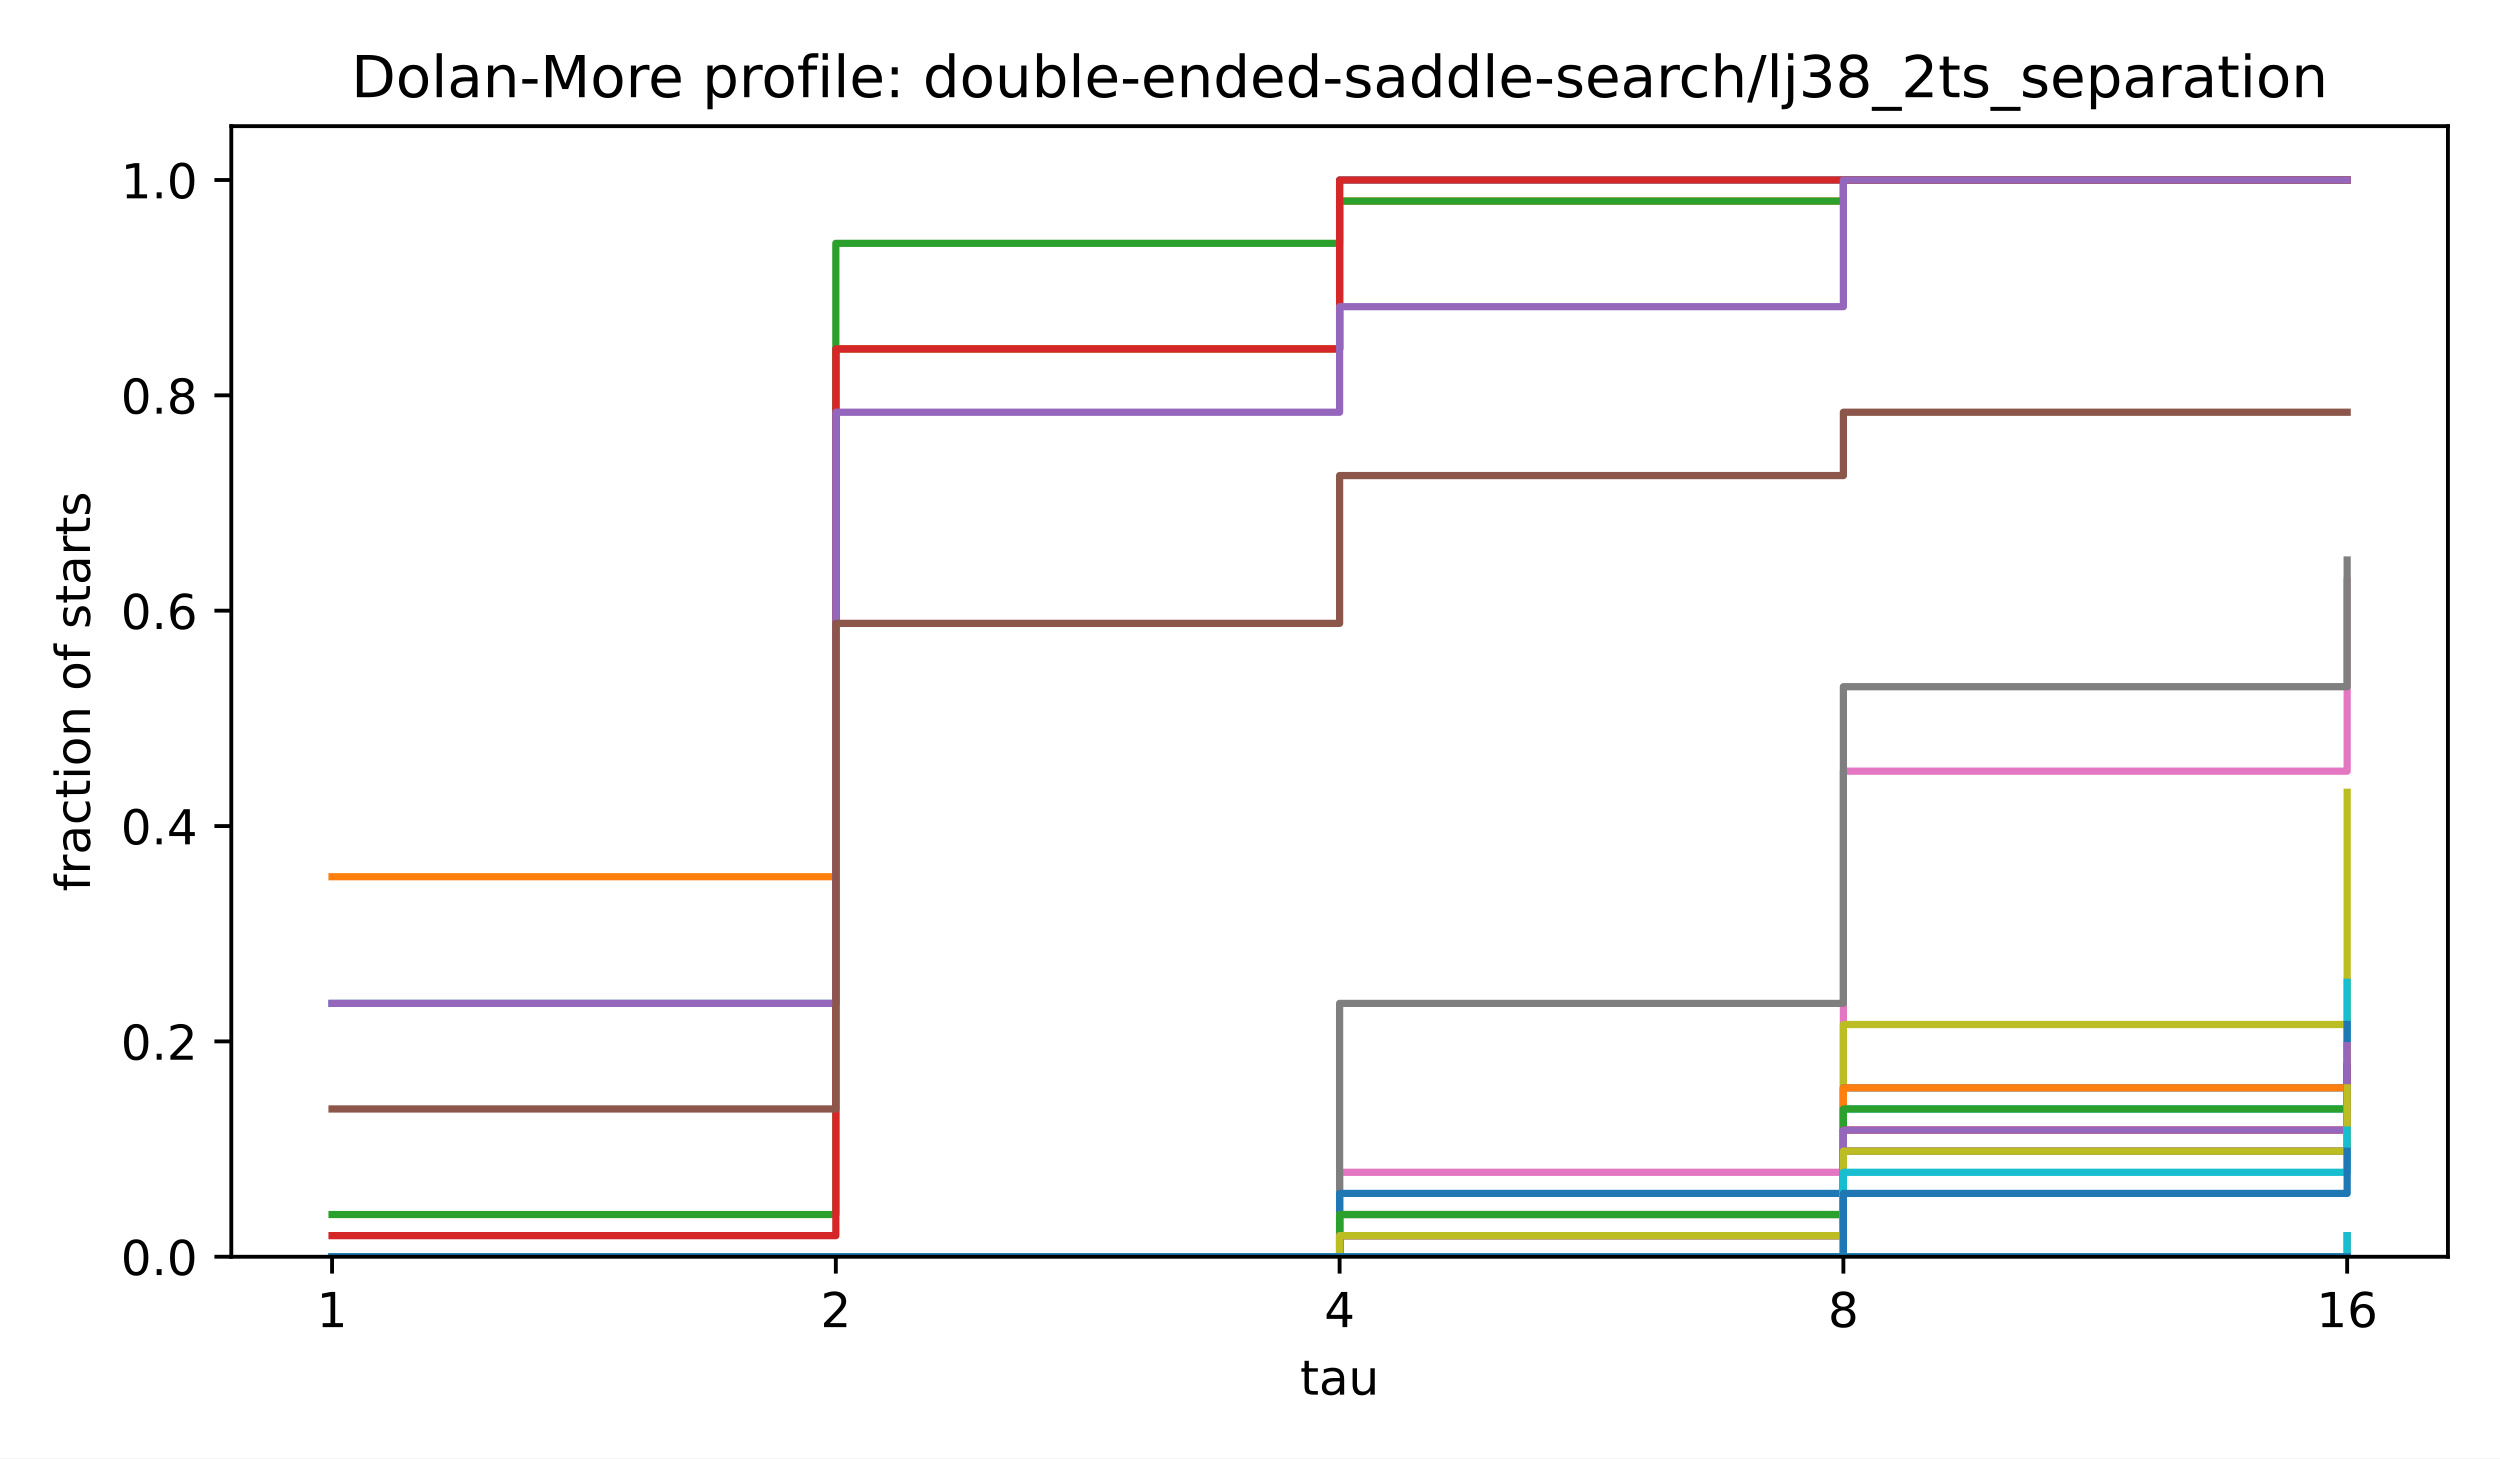
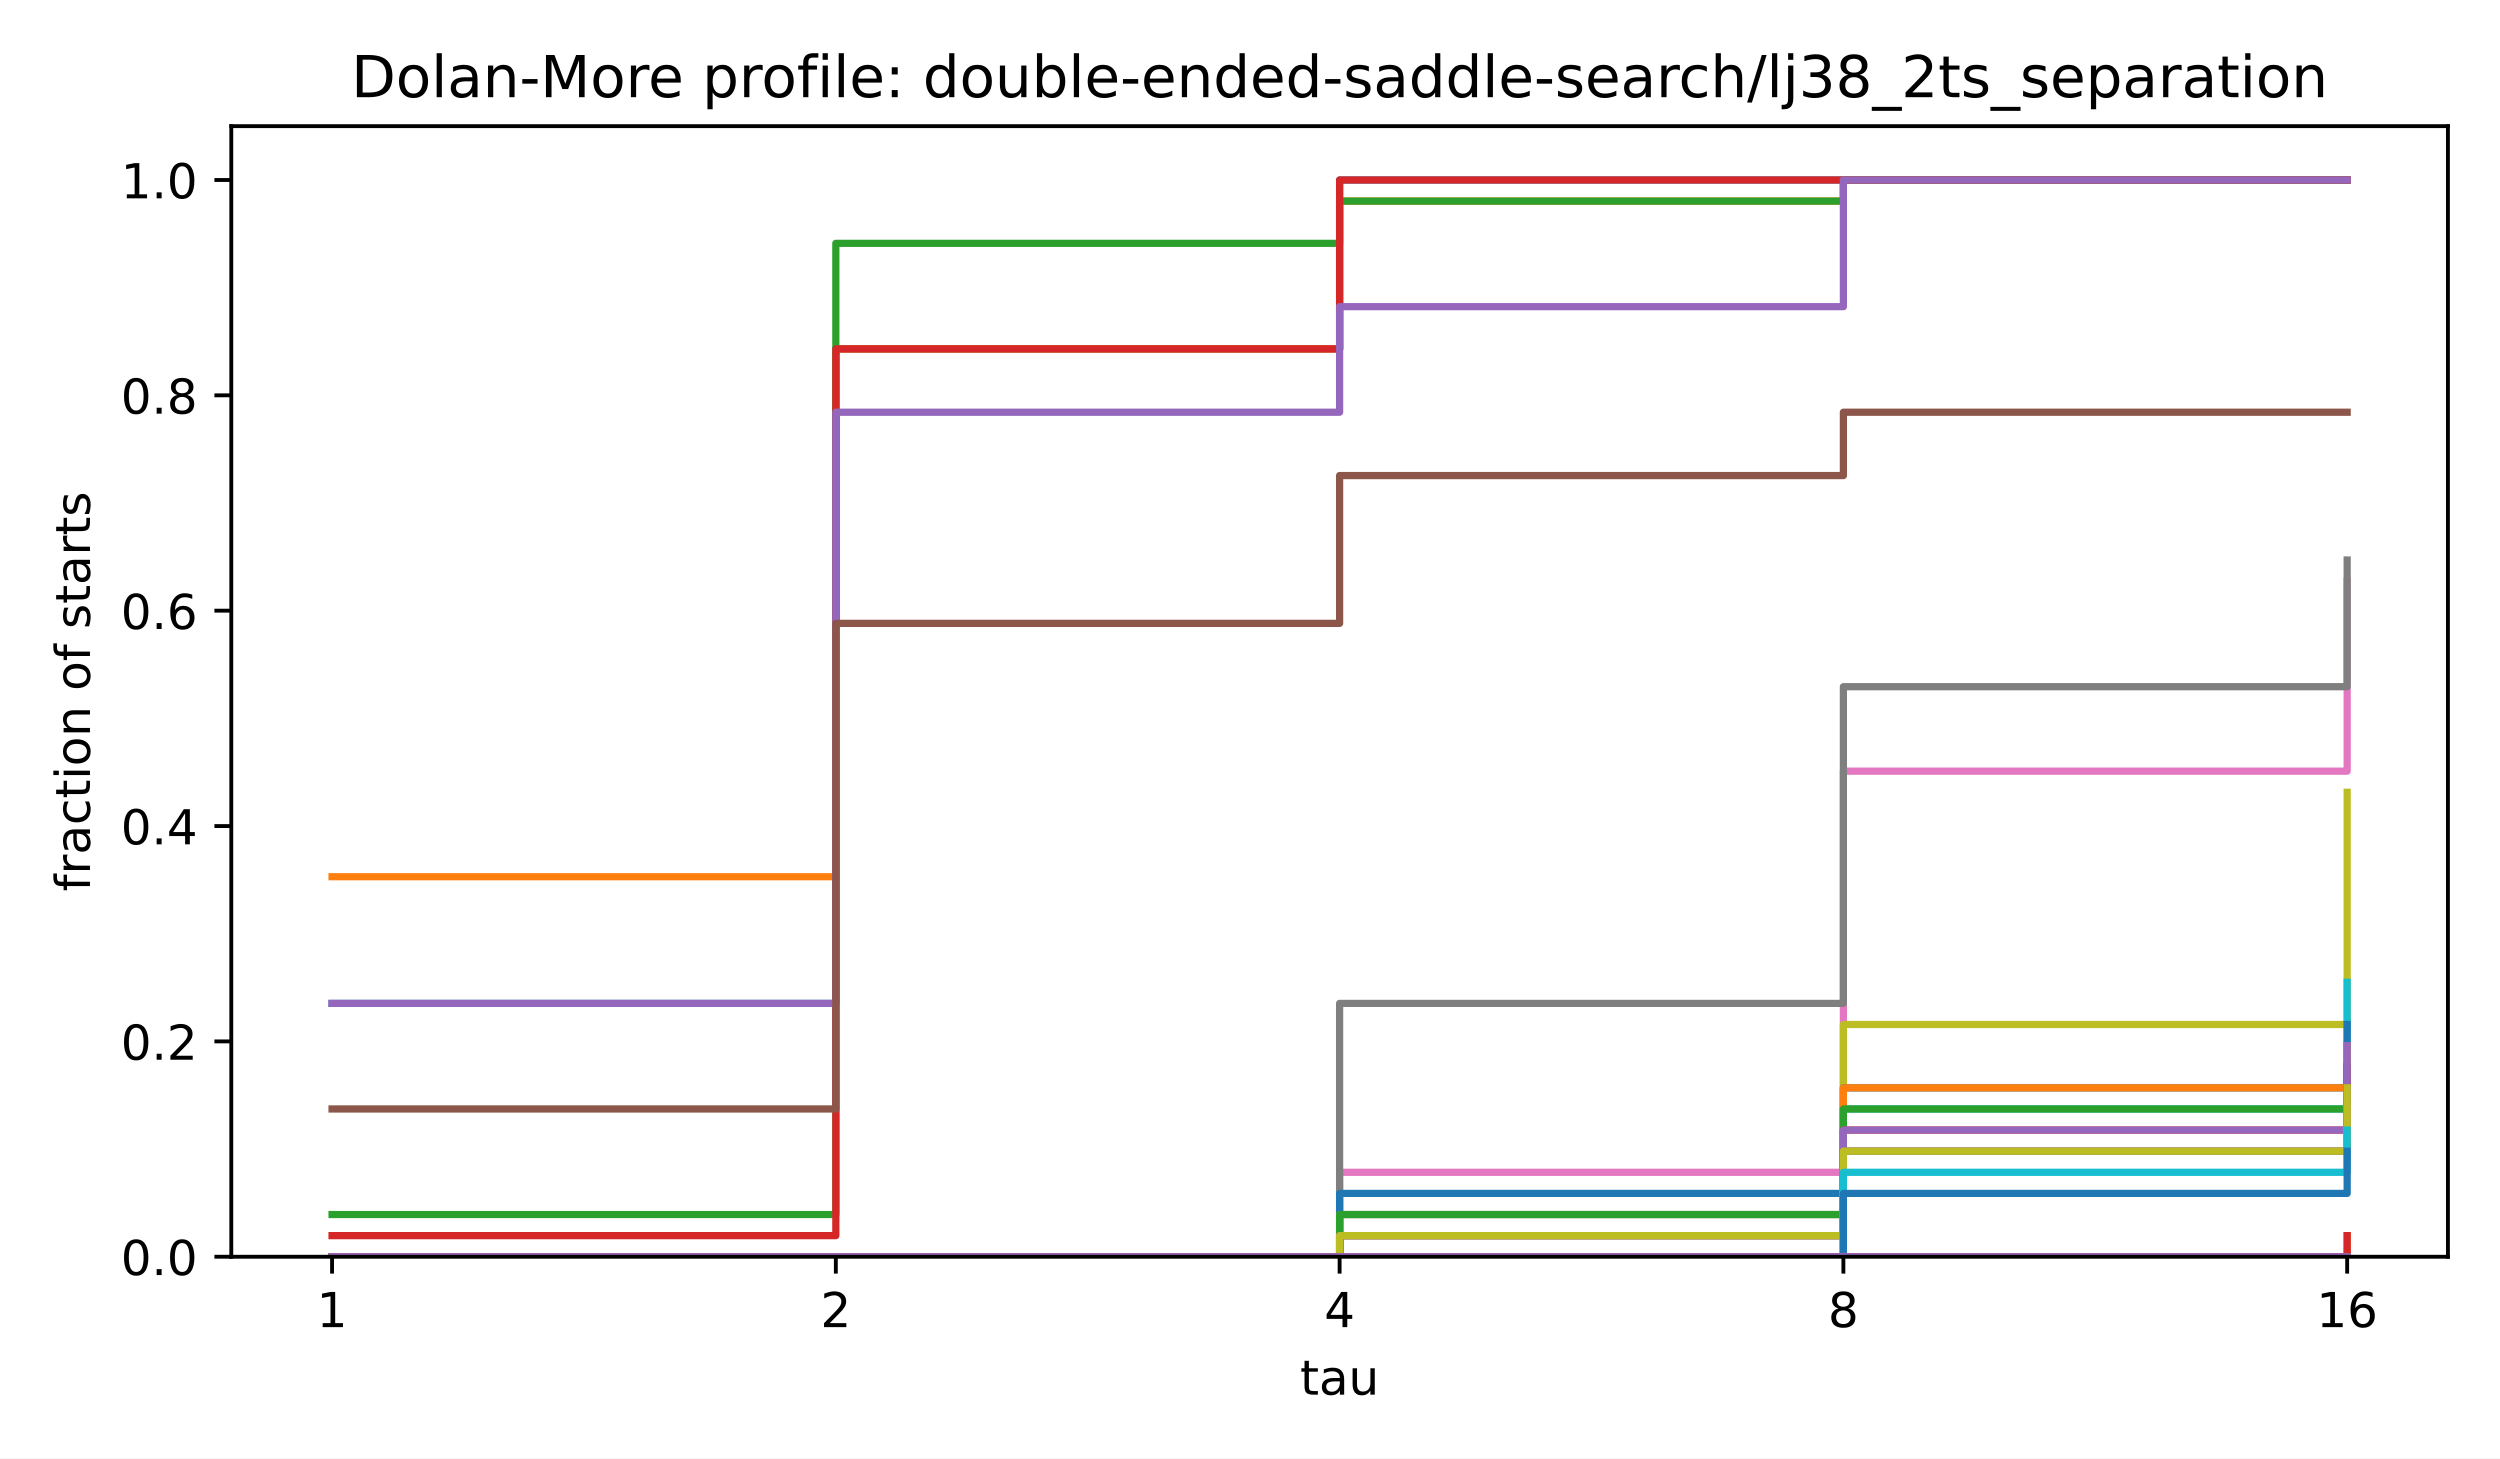
<svg xmlns="http://www.w3.org/2000/svg" xmlns:xlink="http://www.w3.org/1999/xlink" width="518.4pt" height="302.4pt" viewBox="0 0 518.4 302.4" version="1.1">
  <defs>
    <style type="text/css">*{stroke-linejoin: round; stroke-linecap: butt}</style>
  </defs>
  <g id="figure_1">
    <g id="patch_1">
      <path d="M 0 302.4  L 518.4 302.4  L 518.4 0  L 0 0  z " style="fill: #ffffff" />
    </g>
    <g id="axes_1">
      <g id="patch_2">
        <path d="M 47.962 260.6  L 507.6 260.6  L 507.6 26.16  L 47.962 26.16  z " style="fill: #ffffff" />
      </g>
      <g id="matplotlib.axis_1">
        <g id="xtick_1">
          <g id="line2d_1">
            <defs>
              <path id="m8ea4d47d77" d="M 0 0  L 0 3.5  " style="stroke: #000000; stroke-width: 0.8" />
            </defs>
            <g>
              <use xlink:href="#m8ea4d47d77" x="68.855" y="260.6" style="stroke: #000000; stroke-width: 0.8" />
            </g>
          </g>
          <g id="text_1">
            <text style="font-size: 10px; font-family: 'DejaVu Sans', 'Bitstream Vera Sans', 'Computer Modern Sans Serif', 'Lucida Grande', 'Verdana', 'Geneva', 'Lucid', 'Arial', 'Helvetica', 'Avant Garde', sans-serif; text-anchor: middle" x="68.855" y="275.198" transform="rotate(-0 68.85496 275.1977)">1</text>
          </g>
        </g>
        <g id="xtick_2">
          <g id="line2d_2">
            <g>
              <use xlink:href="#m8ea4d47d77" x="173.318" y="260.6" style="stroke: #000000; stroke-width: 0.8" />
            </g>
          </g>
          <g id="text_2">
            <text style="font-size: 10px; font-family: 'DejaVu Sans', 'Bitstream Vera Sans', 'Computer Modern Sans Serif', 'Lucida Grande', 'Verdana', 'Geneva', 'Lucid', 'Arial', 'Helvetica', 'Avant Garde', sans-serif; text-anchor: middle" x="173.318" y="275.198" transform="rotate(-0 173.3181 275.1977)">2</text>
          </g>
        </g>
        <g id="xtick_3">
          <g id="line2d_3">
            <g>
              <use xlink:href="#m8ea4d47d77" x="277.781" y="260.6" style="stroke: #000000; stroke-width: 0.8" />
            </g>
          </g>
          <g id="text_3">
            <text style="font-size: 10px; font-family: 'DejaVu Sans', 'Bitstream Vera Sans', 'Computer Modern Sans Serif', 'Lucida Grande', 'Verdana', 'Geneva', 'Lucid', 'Arial', 'Helvetica', 'Avant Garde', sans-serif; text-anchor: middle" x="277.781" y="275.198" transform="rotate(-0 277.7812 275.1977)">4</text>
          </g>
        </g>
        <g id="xtick_4">
          <g id="line2d_4">
            <g>
              <use xlink:href="#m8ea4d47d77" x="382.244" y="260.6" style="stroke: #000000; stroke-width: 0.8" />
            </g>
          </g>
          <g id="text_4">
            <text style="font-size: 10px; font-family: 'DejaVu Sans', 'Bitstream Vera Sans', 'Computer Modern Sans Serif', 'Lucida Grande', 'Verdana', 'Geneva', 'Lucid', 'Arial', 'Helvetica', 'Avant Garde', sans-serif; text-anchor: middle" x="382.244" y="275.198" transform="rotate(-0 382.2443 275.1977)">8</text>
          </g>
        </g>
        <g id="xtick_5">
          <g id="line2d_5">
            <g>
              <use xlink:href="#m8ea4d47d77" x="486.707" y="260.6" style="stroke: #000000; stroke-width: 0.8" />
            </g>
          </g>
          <g id="text_5">
            <text style="font-size: 10px; font-family: 'DejaVu Sans', 'Bitstream Vera Sans', 'Computer Modern Sans Serif', 'Lucida Grande', 'Verdana', 'Geneva', 'Lucid', 'Arial', 'Helvetica', 'Avant Garde', sans-serif; text-anchor: middle" x="486.707" y="275.198" transform="rotate(-0 486.7074 275.1977)">16</text>
          </g>
        </g>
        <g id="text_6">
          <text style="font-size: 10px; font-family: 'DejaVu Sans', 'Bitstream Vera Sans', 'Computer Modern Sans Serif', 'Lucida Grande', 'Verdana', 'Geneva', 'Lucid', 'Arial', 'Helvetica', 'Avant Garde', sans-serif; text-anchor: middle" x="277.781" y="289.198" transform="rotate(-0 277.7812 289.1977)">tau</text>
        </g>
      </g>
      <g id="matplotlib.axis_2">
        <g id="ytick_1">
          <g id="line2d_6">
            <defs>
              <path id="md659df78fa" d="M 0 0  L -3.5 0  " style="stroke: #000000; stroke-width: 0.8" />
            </defs>
            <g>
              <use xlink:href="#md659df78fa" x="47.962" y="260.6" style="stroke: #000000; stroke-width: 0.8" />
            </g>
          </g>
          <g id="text_7">
            <text style="font-size: 10px; font-family: 'DejaVu Sans', 'Bitstream Vera Sans', 'Computer Modern Sans Serif', 'Lucida Grande', 'Verdana', 'Geneva', 'Lucid', 'Arial', 'Helvetica', 'Avant Garde', sans-serif; text-anchor: end" x="40.962" y="264.399" transform="rotate(-0 40.96234 264.3988)">0.0</text>
          </g>
        </g>
        <g id="ytick_2">
          <g id="line2d_7">
            <g>
              <use xlink:href="#md659df78fa" x="47.962" y="215.945" style="stroke: #000000; stroke-width: 0.8" />
            </g>
          </g>
          <g id="text_8">
            <text style="font-size: 10px; font-family: 'DejaVu Sans', 'Bitstream Vera Sans', 'Computer Modern Sans Serif', 'Lucida Grande', 'Verdana', 'Geneva', 'Lucid', 'Arial', 'Helvetica', 'Avant Garde', sans-serif; text-anchor: end" x="40.962" y="219.744" transform="rotate(-0 40.96234 219.7436)">0.2</text>
          </g>
        </g>
        <g id="ytick_3">
          <g id="line2d_8">
            <g>
              <use xlink:href="#md659df78fa" x="47.962" y="171.29" style="stroke: #000000; stroke-width: 0.8" />
            </g>
          </g>
          <g id="text_9">
            <text style="font-size: 10px; font-family: 'DejaVu Sans', 'Bitstream Vera Sans', 'Computer Modern Sans Serif', 'Lucida Grande', 'Verdana', 'Geneva', 'Lucid', 'Arial', 'Helvetica', 'Avant Garde', sans-serif; text-anchor: end" x="40.962" y="175.088" transform="rotate(-0 40.96234 175.0884)">0.4</text>
          </g>
        </g>
        <g id="ytick_4">
          <g id="line2d_9">
            <g>
              <use xlink:href="#md659df78fa" x="47.962" y="126.634" style="stroke: #000000; stroke-width: 0.8" />
            </g>
          </g>
          <g id="text_10">
            <text style="font-size: 10px; font-family: 'DejaVu Sans', 'Bitstream Vera Sans', 'Computer Modern Sans Serif', 'Lucida Grande', 'Verdana', 'Geneva', 'Lucid', 'Arial', 'Helvetica', 'Avant Garde', sans-serif; text-anchor: end" x="40.962" y="130.433" transform="rotate(-0 40.96234 130.4331)">0.6</text>
          </g>
        </g>
        <g id="ytick_5">
          <g id="line2d_10">
            <g>
              <use xlink:href="#md659df78fa" x="47.962" y="81.979" style="stroke: #000000; stroke-width: 0.8" />
            </g>
          </g>
          <g id="text_11">
            <text style="font-size: 10px; font-family: 'DejaVu Sans', 'Bitstream Vera Sans', 'Computer Modern Sans Serif', 'Lucida Grande', 'Verdana', 'Geneva', 'Lucid', 'Arial', 'Helvetica', 'Avant Garde', sans-serif; text-anchor: end" x="40.962" y="85.778" transform="rotate(-0 40.96234 85.77788)">0.8</text>
          </g>
        </g>
        <g id="ytick_6">
          <g id="line2d_11">
            <g>
              <use xlink:href="#md659df78fa" x="47.962" y="37.324" style="stroke: #000000; stroke-width: 0.8" />
            </g>
          </g>
          <g id="text_12">
            <text style="font-size: 10px; font-family: 'DejaVu Sans', 'Bitstream Vera Sans', 'Computer Modern Sans Serif', 'Lucida Grande', 'Verdana', 'Geneva', 'Lucid', 'Arial', 'Helvetica', 'Avant Garde', sans-serif; text-anchor: end" x="40.962" y="41.123" transform="rotate(-0 40.96234 41.12264)">1.0</text>
          </g>
        </g>
        <g id="text_13">
          <text style="font-size: 10px; font-family: 'DejaVu Sans', 'Bitstream Vera Sans', 'Computer Modern Sans Serif', 'Lucida Grande', 'Verdana', 'Geneva', 'Lucid', 'Arial', 'Helvetica', 'Avant Garde', sans-serif; text-anchor: middle" x="18.657" y="143.38" transform="rotate(-90 18.65687 143.38)">fraction of starts</text>
        </g>
      </g>
      <g id="line2d_12">
        <path d="M 68.855 208.064  L 173.318 208.064  L 173.318 72.348  L 277.781 72.348  L 277.781 37.324  L 382.244 37.324  L 382.244 37.324  L 486.707 37.324  L 486.707 37.324  " clip-path="url(#p4e380cea4b)" style="fill: none; stroke: #1f77b4; stroke-width: 1.5; stroke-linecap: square" />
      </g>
      <g id="line2d_13">
        <path d="M 68.855 181.797  L 173.318 181.797  L 173.318 72.348  L 277.781 72.348  L 277.781 41.702  L 382.244 41.702  L 382.244 37.324  L 486.707 37.324  L 486.707 37.324  " clip-path="url(#p4e380cea4b)" style="fill: none; stroke: #ff7f0e; stroke-width: 1.5; stroke-linecap: square" />
      </g>
      <g id="line2d_14">
        <path d="M 68.855 251.844  L 173.318 251.844  L 173.318 50.458  L 277.781 50.458  L 277.781 41.702  L 382.244 41.702  L 382.244 37.324  L 486.707 37.324  L 486.707 37.324  " clip-path="url(#p4e380cea4b)" style="fill: none; stroke: #2ca02c; stroke-width: 1.5; stroke-linecap: square" />
      </g>
      <g id="line2d_15">
        <path d="M 68.855 256.222  L 173.318 256.222  L 173.318 72.348  L 277.781 72.348  L 277.781 37.324  L 382.244 37.324  L 382.244 37.324  L 486.707 37.324  L 486.707 37.324  " clip-path="url(#p4e380cea4b)" style="fill: none; stroke: #d62728; stroke-width: 1.5; stroke-linecap: square" />
      </g>
      <g id="line2d_16">
        <path d="M 68.855 208.064  L 173.318 208.064  L 173.318 85.481  L 277.781 85.481  L 277.781 63.592  L 382.244 63.592  L 382.244 37.324  L 486.707 37.324  L 486.707 37.324  " clip-path="url(#p4e380cea4b)" style="fill: none; stroke: #9467bd; stroke-width: 1.5; stroke-linecap: square" />
      </g>
      <g id="line2d_17">
        <path d="M 68.855 229.954  L 173.318 229.954  L 173.318 129.261  L 277.781 129.261  L 277.781 98.615  L 382.244 98.615  L 382.244 85.481  L 486.707 85.481  L 486.707 85.481  " clip-path="url(#p4e380cea4b)" style="fill: none; stroke: #8c564b; stroke-width: 1.5; stroke-linecap: square" />
      </g>
      <g id="line2d_18">
        <path d="M 68.855 260.6  L 173.318 260.6  L 173.318 260.6  L 277.781 260.6  L 277.781 243.088  L 382.244 243.088  L 382.244 159.907  L 486.707 159.907  L 486.707 120.505  " clip-path="url(#p4e380cea4b)" style="fill: none; stroke: #e377c2; stroke-width: 1.5; stroke-linecap: square" />
      </g>
      <g id="line2d_19">
        <path d="M 68.855 260.6  L 173.318 260.6  L 173.318 260.6  L 277.781 260.6  L 277.781 208.064  L 382.244 208.064  L 382.244 142.395  L 486.707 142.395  L 486.707 116.127  " clip-path="url(#p4e380cea4b)" style="fill: none; stroke: #7f7f7f; stroke-width: 1.5; stroke-linecap: square" />
      </g>
      <g id="line2d_20">
        <path d="M 68.855 260.6  L 173.318 260.6  L 173.318 260.6  L 277.781 260.6  L 277.781 260.6  L 382.244 260.6  L 382.244 212.442  L 486.707 212.442  L 486.707 164.285  " clip-path="url(#p4e380cea4b)" style="fill: none; stroke: #bcbd22; stroke-width: 1.5; stroke-linecap: square" />
      </g>
      <g id="line2d_21">
        <path d="M 68.855 260.6  L 173.318 260.6  L 173.318 260.6  L 277.781 260.6  L 277.781 251.844  L 382.244 251.844  L 382.244 229.954  L 486.707 229.954  L 486.707 203.686  " clip-path="url(#p4e380cea4b)" style="fill: none; stroke: #17becf; stroke-width: 1.5; stroke-linecap: square" />
      </g>
      <g id="line2d_22">
        <path d="M 68.855 260.6  L 173.318 260.6  L 173.318 260.6  L 277.781 260.6  L 277.781 247.466  L 382.244 247.466  L 382.244 225.576  L 486.707 225.576  L 486.707 212.442  " clip-path="url(#p4e380cea4b)" style="fill: none; stroke: #1f77b4; stroke-width: 1.5; stroke-linecap: square" />
      </g>
      <g id="line2d_23">
        <path d="M 68.855 260.6  L 173.318 260.6  L 173.318 260.6  L 277.781 260.6  L 277.781 251.844  L 382.244 251.844  L 382.244 225.576  L 486.707 225.576  L 486.707 216.82  " clip-path="url(#p4e380cea4b)" style="fill: none; stroke: #ff7f0e; stroke-width: 1.5; stroke-linecap: square" />
      </g>
      <g id="line2d_24">
        <path d="M 68.855 260.6  L 173.318 260.6  L 173.318 260.6  L 277.781 260.6  L 277.781 251.844  L 382.244 251.844  L 382.244 229.954  L 486.707 229.954  L 486.707 221.198  " clip-path="url(#p4e380cea4b)" style="fill: none; stroke: #2ca02c; stroke-width: 1.5; stroke-linecap: square" />
      </g>
      <g id="line2d_25">
        <path d="M 68.855 260.6  L 173.318 260.6  L 173.318 260.6  L 277.781 260.6  L 277.781 256.222  L 382.244 256.222  L 382.244 234.332  L 486.707 234.332  L 486.707 221.198  " clip-path="url(#p4e380cea4b)" style="fill: none; stroke: #d62728; stroke-width: 1.5; stroke-linecap: square" />
      </g>
      <g id="line2d_26">
        <path d="M 68.855 260.6  L 173.318 260.6  L 173.318 260.6  L 277.781 260.6  L 277.781 256.222  L 382.244 256.222  L 382.244 234.332  L 486.707 234.332  L 486.707 216.82  " clip-path="url(#p4e380cea4b)" style="fill: none; stroke: #9467bd; stroke-width: 1.5; stroke-linecap: square" />
      </g>
      <g id="line2d_27">
        <path d="M 68.855 260.6  L 173.318 260.6  L 173.318 260.6  L 277.781 260.6  L 277.781 260.6  L 382.244 260.6  L 382.244 238.71  L 486.707 238.71  L 486.707 229.954  " clip-path="url(#p4e380cea4b)" style="fill: none; stroke: #8c564b; stroke-width: 1.5; stroke-linecap: square" />
      </g>
      <g id="line2d_28">
        <path d="M 68.855 260.6  L 173.318 260.6  L 173.318 260.6  L 277.781 260.6  L 277.781 260.6  L 382.244 260.6  L 382.244 238.71  L 486.707 238.71  L 486.707 229.954  " clip-path="url(#p4e380cea4b)" style="fill: none; stroke: #e377c2; stroke-width: 1.5; stroke-linecap: square" />
      </g>
      <g id="line2d_29">
        <path d="M 68.855 260.6  L 173.318 260.6  L 173.318 260.6  L 277.781 260.6  L 277.781 256.222  L 382.244 256.222  L 382.244 238.71  L 486.707 238.71  L 486.707 225.576  " clip-path="url(#p4e380cea4b)" style="fill: none; stroke: #7f7f7f; stroke-width: 1.5; stroke-linecap: square" />
      </g>
      <g id="line2d_30">
        <path d="M 68.855 260.6  L 173.318 260.6  L 173.318 260.6  L 277.781 260.6  L 277.781 256.222  L 382.244 256.222  L 382.244 238.71  L 486.707 238.71  L 486.707 225.576  " clip-path="url(#p4e380cea4b)" style="fill: none; stroke: #bcbd22; stroke-width: 1.5; stroke-linecap: square" />
      </g>
      <g id="line2d_31">
        <path d="M 68.855 260.6  L 173.318 260.6  L 173.318 260.6  L 277.781 260.6  L 277.781 260.6  L 382.244 260.6  L 382.244 243.088  L 486.707 243.088  L 486.707 234.332  " clip-path="url(#p4e380cea4b)" style="fill: none; stroke: #17becf; stroke-width: 1.5; stroke-linecap: square" />
      </g>
      <g id="line2d_32">
        <path d="M 68.855 260.6  L 173.318 260.6  L 173.318 260.6  L 277.781 260.6  L 277.781 260.6  L 382.244 260.6  L 382.244 247.466  L 486.707 247.466  L 486.707 238.71  " clip-path="url(#p4e380cea4b)" style="fill: none; stroke: #1f77b4; stroke-width: 1.5; stroke-linecap: square" />
      </g>
      <g id="line2d_33">
        <path d="M 68.855 260.6  L 173.318 260.6  L 173.318 260.6  L 277.781 260.6  L 277.781 260.6  L 382.244 260.6  L 382.244 260.6  L 486.707 260.6  L 486.707 260.6  " clip-path="url(#p4e380cea4b)" style="fill: none; stroke: #ff7f0e; stroke-width: 1.5; stroke-linecap: square" />
      </g>
      <g id="line2d_34">
        <path d="M 68.855 260.6  L 173.318 260.6  L 173.318 260.6  L 277.781 260.6  L 277.781 260.6  L 382.244 260.6  L 382.244 260.6  L 486.707 260.6  L 486.707 260.6  " clip-path="url(#p4e380cea4b)" style="fill: none; stroke: #2ca02c; stroke-width: 1.5; stroke-linecap: square" />
      </g>
      <g id="line2d_35">
        <path d="M 68.855 260.6  L 173.318 260.6  L 173.318 260.6  L 277.781 260.6  L 277.781 260.6  L 382.244 260.6  L 382.244 260.6  L 486.707 260.6  L 486.707 260.6  " clip-path="url(#p4e380cea4b)" style="fill: none; stroke: #d62728; stroke-width: 1.5; stroke-linecap: square" />
      </g>
      <g id="line2d_36">
        <path d="M 68.855 260.6  L 173.318 260.6  L 173.318 260.6  L 277.781 260.6  L 277.781 260.6  L 382.244 260.6  L 382.244 260.6  L 486.707 260.6  L 486.707 260.6  " clip-path="url(#p4e380cea4b)" style="fill: none; stroke: #9467bd; stroke-width: 1.5; stroke-linecap: square" />
      </g>
      <g id="line2d_37">
        <path d="M 68.855 260.6  L 173.318 260.6  L 173.318 260.6  L 277.781 260.6  L 277.781 260.6  L 382.244 260.6  L 382.244 260.6  L 486.707 260.6  L 486.707 260.6  " clip-path="url(#p4e380cea4b)" style="fill: none; stroke: #8c564b; stroke-width: 1.5; stroke-linecap: square" />
      </g>
      <g id="line2d_38">
        <path d="M 68.855 260.6  L 173.318 260.6  L 173.318 260.6  L 277.781 260.6  L 277.781 260.6  L 382.244 260.6  L 382.244 260.6  L 486.707 260.6  L 486.707 260.6  " clip-path="url(#p4e380cea4b)" style="fill: none; stroke: #e377c2; stroke-width: 1.5; stroke-linecap: square" />
      </g>
      <g id="line2d_39">
-         <path d="M 68.855 260.6  L 173.318 260.6  L 173.318 260.6  L 277.781 260.6  L 277.781 260.6  L 382.244 260.6  L 382.244 260.6  L 486.707 260.6  L 486.707 256.222  " clip-path="url(#p4e380cea4b)" style="fill: none; stroke: #7f7f7f; stroke-width: 1.5; stroke-linecap: square" />
+         <path d="M 68.855 260.6  L 173.318 260.6  L 173.318 260.6  L 277.781 260.6  L 277.781 260.6  L 382.244 260.6  L 382.244 260.6  L 486.707 260.6  L 486.707 260.6  " clip-path="url(#p4e380cea4b)" style="fill: none; stroke: #7f7f7f; stroke-width: 1.5; stroke-linecap: square" />
      </g>
      <g id="line2d_40">
        <path d="M 68.855 260.6  L 173.318 260.6  L 173.318 260.6  L 277.781 260.6  L 277.781 260.6  L 382.244 260.6  L 382.244 260.6  L 486.707 260.6  L 486.707 260.6  " clip-path="url(#p4e380cea4b)" style="fill: none; stroke: #bcbd22; stroke-width: 1.5; stroke-linecap: square" />
      </g>
      <g id="line2d_41">
-         <path d="M 68.855 260.6  L 173.318 260.6  L 173.318 260.6  L 277.781 260.6  L 277.781 260.6  L 382.244 260.6  L 382.244 260.6  L 486.707 260.6  L 486.707 256.222  " clip-path="url(#p4e380cea4b)" style="fill: none; stroke: #17becf; stroke-width: 1.5; stroke-linecap: square" />
+         <path d="M 68.855 260.6  L 173.318 260.6  L 173.318 260.6  L 277.781 260.6  L 277.781 260.6  L 382.244 260.6  L 382.244 260.6  L 486.707 260.6  L 486.707 260.6  " clip-path="url(#p4e380cea4b)" style="fill: none; stroke: #17becf; stroke-width: 1.5; stroke-linecap: square" />
      </g>
      <g id="line2d_42">
        <path d="M 68.855 260.6  L 173.318 260.6  L 173.318 260.6  L 277.781 260.6  L 277.781 260.6  L 382.244 260.6  L 382.244 260.6  L 486.707 260.6  L 486.707 260.6  " clip-path="url(#p4e380cea4b)" style="fill: none; stroke: #1f77b4; stroke-width: 1.5; stroke-linecap: square" />
+       </g>
+       <g id="line2d_43">
+         <path d="M 68.855 260.6  L 173.318 260.6  L 173.318 260.6  L 277.781 260.6  L 277.781 260.6  L 382.244 260.6  L 382.244 260.6  L 486.707 260.6  L 486.707 256.222  " clip-path="url(#p4e380cea4b)" style="fill: none; stroke: #ff7f0e; stroke-width: 1.5; stroke-linecap: square" />
+       </g>
+       <g id="line2d_44">
+         <path d="M 68.855 260.6  L 173.318 260.6  L 173.318 260.6  L 277.781 260.6  L 277.781 260.6  L 382.244 260.6  L 382.244 260.6  L 486.707 260.6  L 486.707 260.6  " clip-path="url(#p4e380cea4b)" style="fill: none; stroke: #2ca02c; stroke-width: 1.5; stroke-linecap: square" />
+       </g>
+       <g id="line2d_45">
+         <path d="M 68.855 260.6  L 173.318 260.6  L 173.318 260.6  L 277.781 260.6  L 277.781 260.6  L 382.244 260.6  L 382.244 260.6  L 486.707 260.6  L 486.707 256.222  " clip-path="url(#p4e380cea4b)" style="fill: none; stroke: #d62728; stroke-width: 1.5; stroke-linecap: square" />
+       </g>
+       <g id="line2d_46">
+         <path d="M 68.855 260.6  L 173.318 260.6  L 173.318 260.6  L 277.781 260.6  L 277.781 260.6  L 382.244 260.6  L 382.244 260.6  L 486.707 260.6  L 486.707 260.6  " clip-path="url(#p4e380cea4b)" style="fill: none; stroke: #9467bd; stroke-width: 1.5; stroke-linecap: square" />
      </g>
      <g id="patch_3">
        <path d="M 47.962 260.6  L 47.962 26.16  " style="fill: none; stroke: #000000; stroke-width: 0.8; stroke-linejoin: miter; stroke-linecap: square" />
      </g>
      <g id="patch_4">
        <path d="M 507.6 260.6  L 507.6 26.16  " style="fill: none; stroke: #000000; stroke-width: 0.8; stroke-linejoin: miter; stroke-linecap: square" />
      </g>
      <g id="patch_5">
        <path d="M 47.962 260.6  L 507.6 260.6  " style="fill: none; stroke: #000000; stroke-width: 0.8; stroke-linejoin: miter; stroke-linecap: square" />
      </g>
      <g id="patch_6">
        <path d="M 47.962 26.16  L 507.6 26.16  " style="fill: none; stroke: #000000; stroke-width: 0.8; stroke-linejoin: miter; stroke-linecap: square" />
      </g>
      <g id="text_14">
        <text style="font-size: 12px; font-family: 'DejaVu Sans', 'Bitstream Vera Sans', 'Computer Modern Sans Serif', 'Lucida Grande', 'Verdana', 'Geneva', 'Lucid', 'Arial', 'Helvetica', 'Avant Garde', sans-serif; text-anchor: middle" x="277.781" y="20.16" transform="rotate(-0 277.7812 20.16)">Dolan-More profile: double-ended-saddle-search/lj38_2ts_separation</text>
      </g>
    </g>
  </g>
  <defs>
    <clipPath id="p4e380cea4b">
      <rect x="47.962" y="26.16" width="459.638" height="234.44" />
    </clipPath>
  </defs>
</svg>
